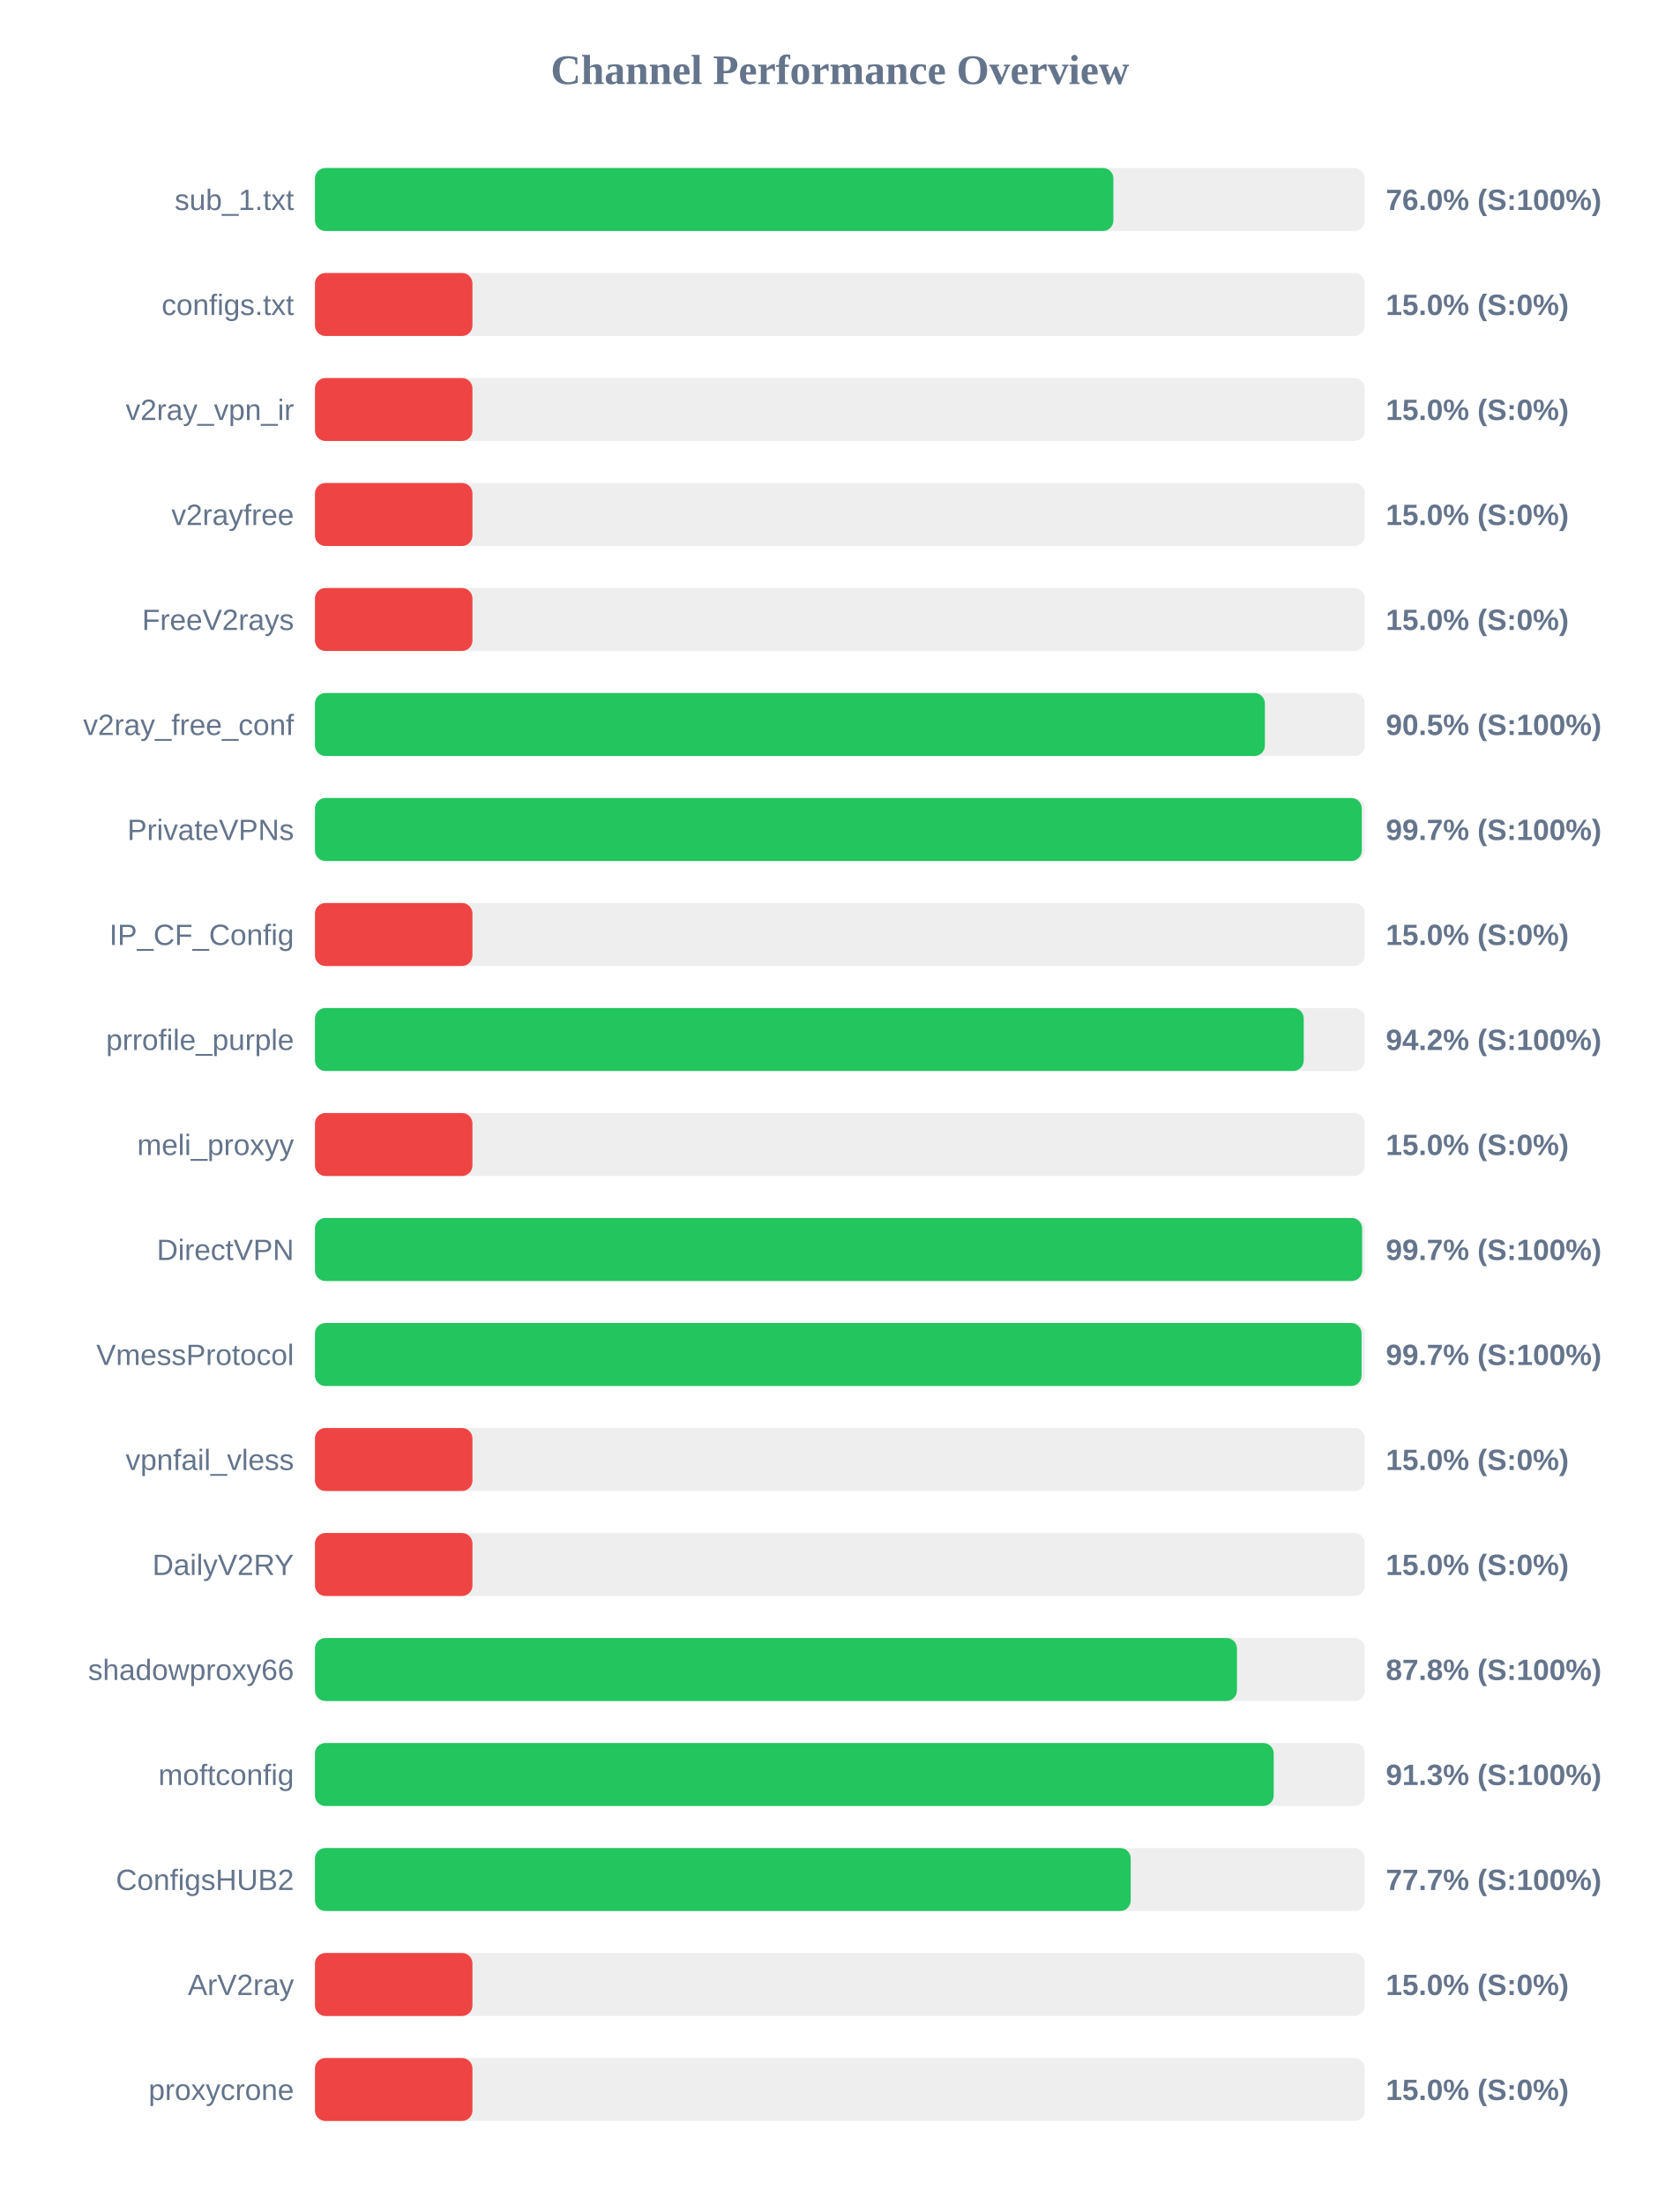
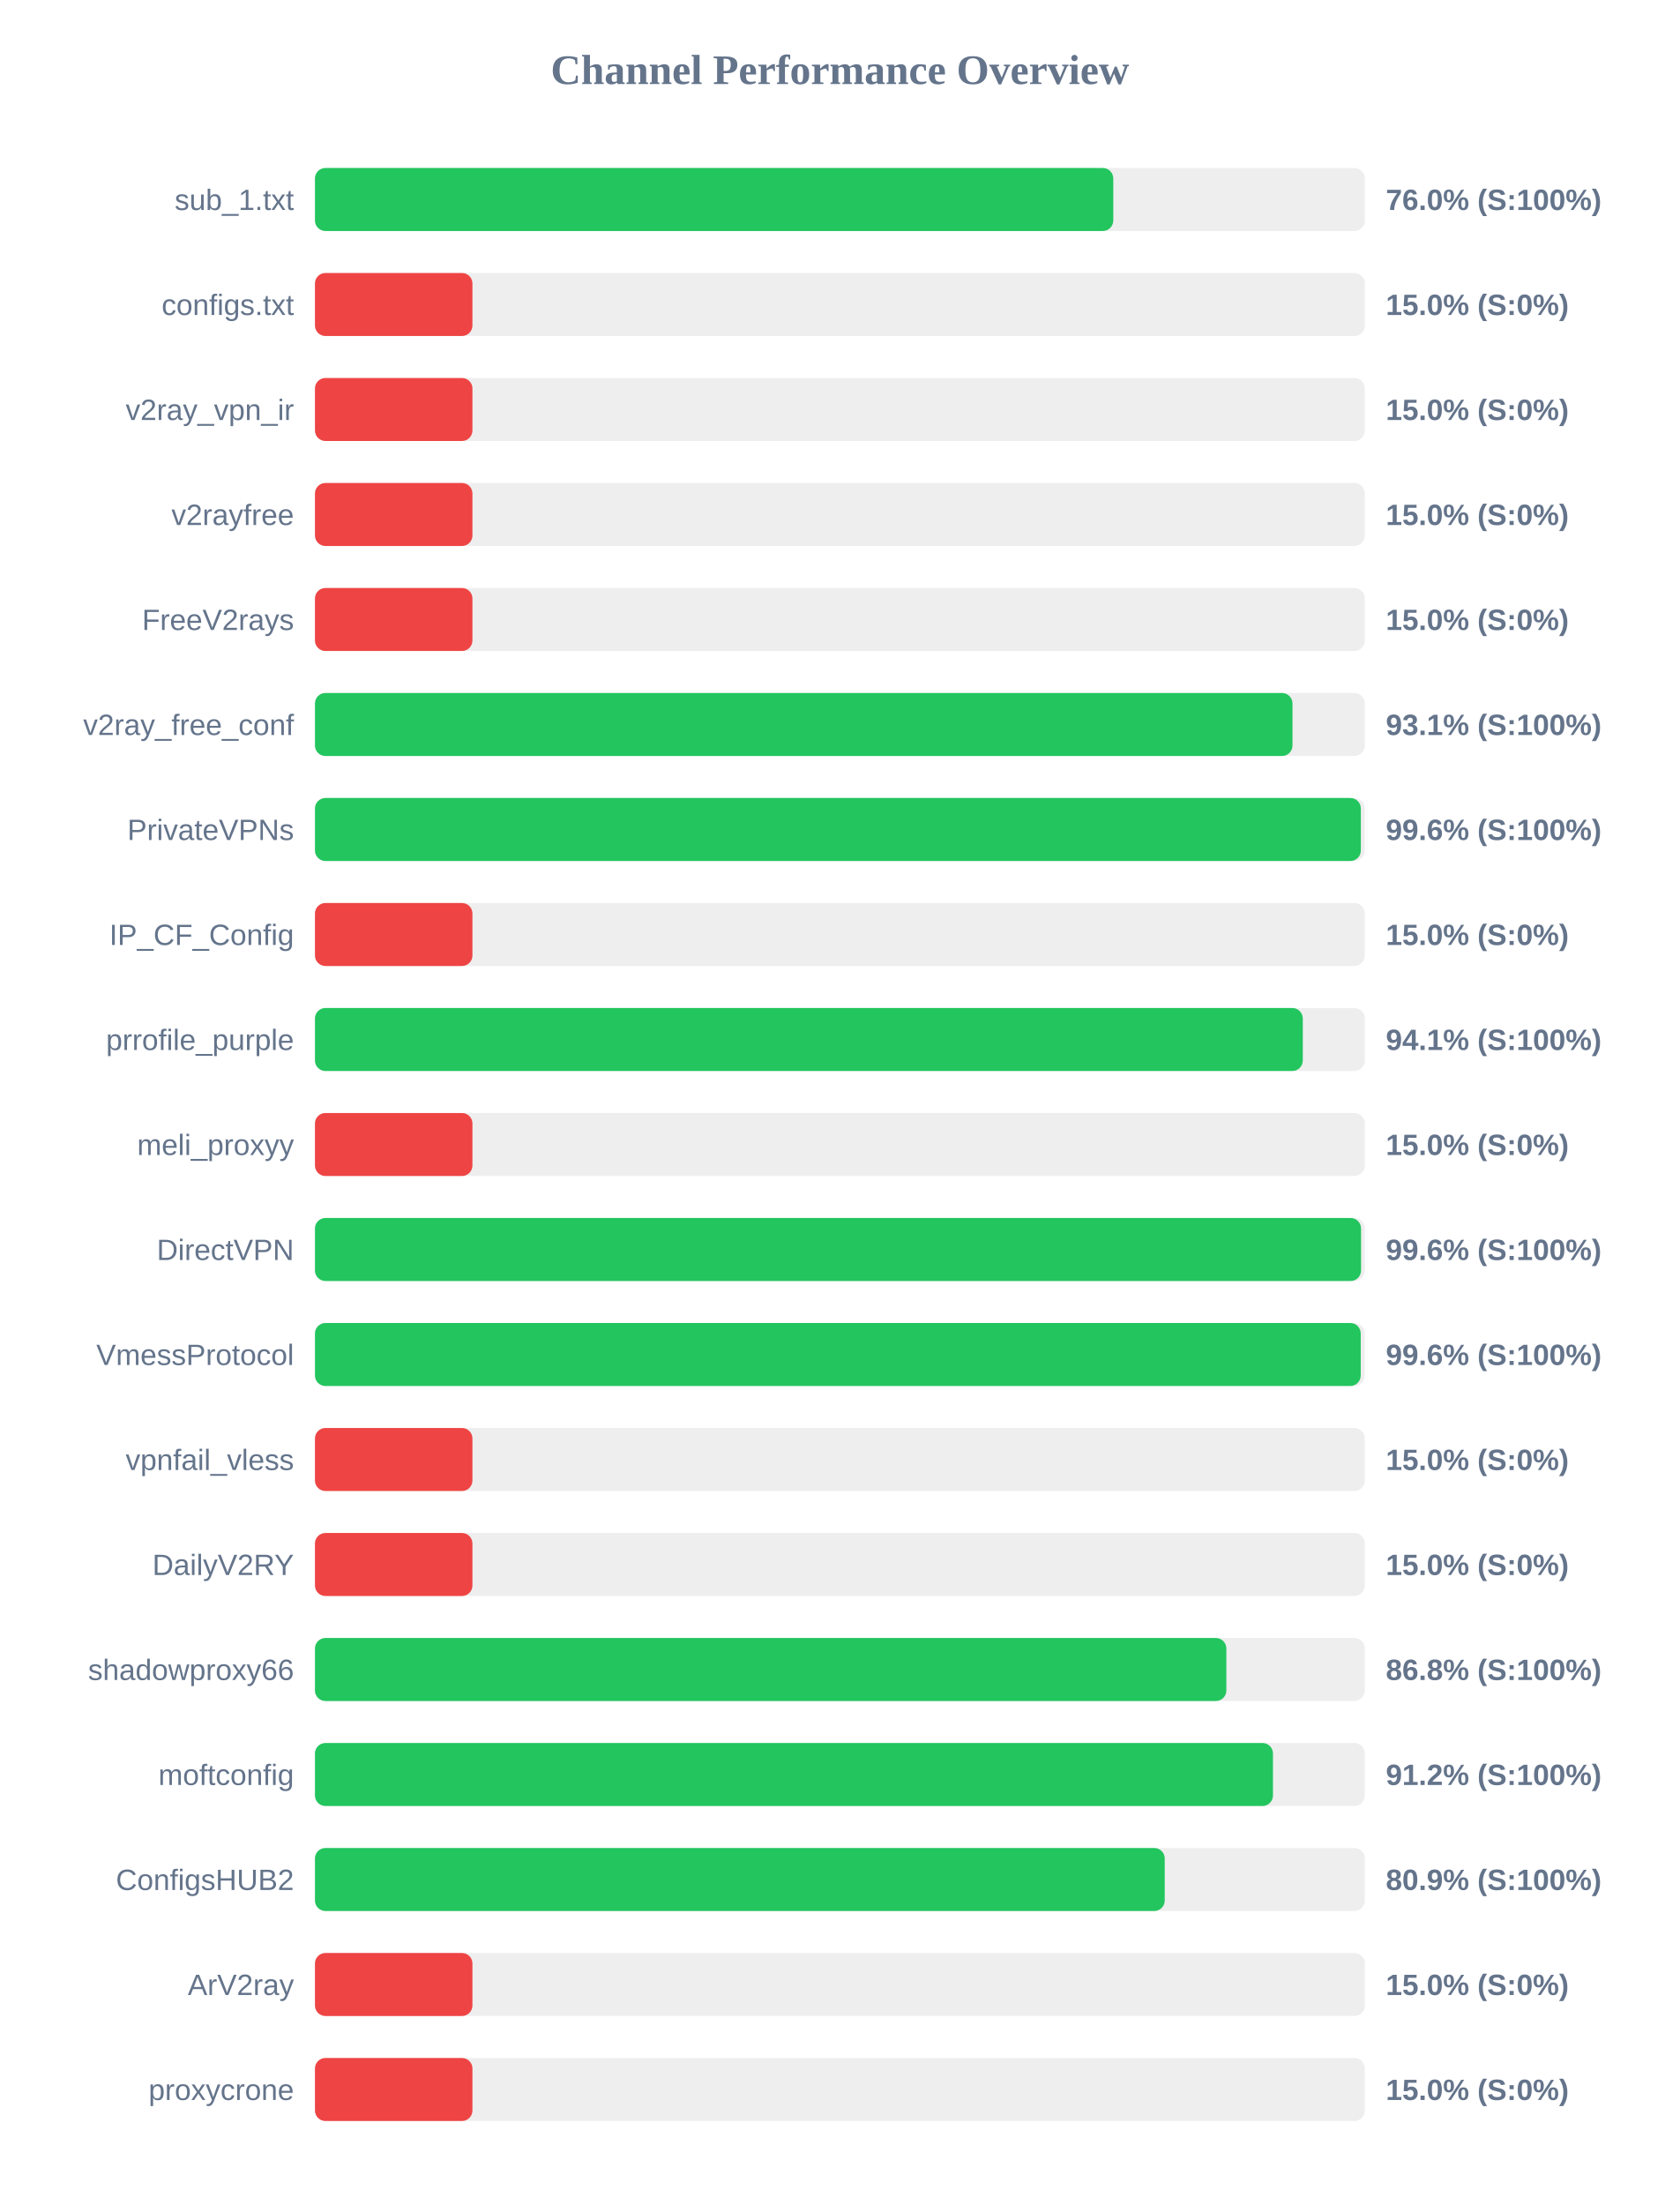
<svg xmlns="http://www.w3.org/2000/svg" width="800" height="1050" version="1.1">
  <style>
        .row { font: 14px Arial; fill: #64748b; }
        .score { font: bold 14px Arial; fill: #64748b; }
    </style>
  <text x="400" y="40" text-anchor="middle" font-size="20px" font-weight="bold" fill="#64748b">Channel Performance Overview</text>
  <rect x="150" y="80" width="500" height="30" fill="#eee" rx="5" />
-   <rect x="150" y="80" width="380.25" height="30" fill="#22c55e" rx="5" />
+   <rect x="150" y="80" width="380.2" height="30" fill="#22c55e" rx="5" />
  <text x="140" y="100" text-anchor="end" class="row">sub_1.txt</text>
  <text x="660" y="100" text-anchor="start" class="score">76.0% (S:100%)</text>
  <rect x="150" y="130" width="500" height="30" fill="#eee" rx="5" />
  <rect x="150" y="130" width="75.0" height="30" fill="#ef4444" rx="5" />
  <text x="140" y="150" text-anchor="end" class="row">configs.txt</text>
  <text x="660" y="150" text-anchor="start" class="score">15.0% (S:0%)</text>
  <rect x="150" y="180" width="500" height="30" fill="#eee" rx="5" />
  <rect x="150" y="180" width="75.0" height="30" fill="#ef4444" rx="5" />
  <text x="140" y="200" text-anchor="end" class="row">v2ray_vpn_ir</text>
  <text x="660" y="200" text-anchor="start" class="score">15.0% (S:0%)</text>
  <rect x="150" y="230" width="500" height="30" fill="#eee" rx="5" />
  <rect x="150" y="230" width="75.0" height="30" fill="#ef4444" rx="5" />
  <text x="140" y="250" text-anchor="end" class="row">v2rayfree</text>
  <text x="660" y="250" text-anchor="start" class="score">15.0% (S:0%)</text>
  <rect x="150" y="280" width="500" height="30" fill="#eee" rx="5" />
  <rect x="150" y="280" width="75.0" height="30" fill="#ef4444" rx="5" />
  <text x="140" y="300" text-anchor="end" class="row">FreeV2rays</text>
  <text x="660" y="300" text-anchor="start" class="score">15.0% (S:0%)</text>
  <rect x="150" y="330" width="500" height="30" fill="#eee" rx="5" />
-   <rect x="150" y="330" width="452.4" height="30" fill="#22c55e" rx="5" />
+   <rect x="150" y="330" width="465.55" height="30" fill="#22c55e" rx="5" />
  <text x="140" y="350" text-anchor="end" class="row">v2ray_free_conf</text>
-   <text x="660" y="350" text-anchor="start" class="score">90.5% (S:100%)</text>
+   <text x="660" y="350" text-anchor="start" class="score">93.1% (S:100%)</text>
  <rect x="150" y="380" width="500" height="30" fill="#eee" rx="5" />
-   <rect x="150" y="380" width="498.55" height="30" fill="#22c55e" rx="5" />
+   <rect x="150" y="380" width="498.1" height="30" fill="#22c55e" rx="5" />
  <text x="140" y="400" text-anchor="end" class="row">PrivateVPNs</text>
-   <text x="660" y="400" text-anchor="start" class="score">99.7% (S:100%)</text>
+   <text x="660" y="400" text-anchor="start" class="score">99.6% (S:100%)</text>
  <rect x="150" y="430" width="500" height="30" fill="#eee" rx="5" />
  <rect x="150" y="430" width="75.0" height="30" fill="#ef4444" rx="5" />
  <text x="140" y="450" text-anchor="end" class="row">IP_CF_Config</text>
  <text x="660" y="450" text-anchor="start" class="score">15.0% (S:0%)</text>
  <rect x="150" y="480" width="500" height="30" fill="#eee" rx="5" />
-   <rect x="150" y="480" width="470.9" height="30" fill="#22c55e" rx="5" />
+   <rect x="150" y="480" width="470.45" height="30" fill="#22c55e" rx="5" />
  <text x="140" y="500" text-anchor="end" class="row">prrofile_purple</text>
-   <text x="660" y="500" text-anchor="start" class="score">94.2% (S:100%)</text>
+   <text x="660" y="500" text-anchor="start" class="score">94.1% (S:100%)</text>
  <rect x="150" y="530" width="500" height="30" fill="#eee" rx="5" />
  <rect x="150" y="530" width="75.0" height="30" fill="#ef4444" rx="5" />
  <text x="140" y="550" text-anchor="end" class="row">meli_proxyy</text>
  <text x="660" y="550" text-anchor="start" class="score">15.0% (S:0%)</text>
  <rect x="150" y="580" width="500" height="30" fill="#eee" rx="5" />
-   <rect x="150" y="580" width="498.7" height="30" fill="#22c55e" rx="5" />
+   <rect x="150" y="580" width="498.2" height="30" fill="#22c55e" rx="5" />
  <text x="140" y="600" text-anchor="end" class="row">DirectVPN</text>
-   <text x="660" y="600" text-anchor="start" class="score">99.7% (S:100%)</text>
+   <text x="660" y="600" text-anchor="start" class="score">99.6% (S:100%)</text>
  <rect x="150" y="630" width="500" height="30" fill="#eee" rx="5" />
-   <rect x="150" y="630" width="498.45" height="30" fill="#22c55e" rx="5" />
+   <rect x="150" y="630" width="498.05" height="30" fill="#22c55e" rx="5" />
  <text x="140" y="650" text-anchor="end" class="row">VmessProtocol</text>
-   <text x="660" y="650" text-anchor="start" class="score">99.7% (S:100%)</text>
+   <text x="660" y="650" text-anchor="start" class="score">99.6% (S:100%)</text>
  <rect x="150" y="680" width="500" height="30" fill="#eee" rx="5" />
  <rect x="150" y="680" width="75.0" height="30" fill="#ef4444" rx="5" />
  <text x="140" y="700" text-anchor="end" class="row">vpnfail_vless</text>
  <text x="660" y="700" text-anchor="start" class="score">15.0% (S:0%)</text>
  <rect x="150" y="730" width="500" height="30" fill="#eee" rx="5" />
  <rect x="150" y="730" width="75.0" height="30" fill="#ef4444" rx="5" />
  <text x="140" y="750" text-anchor="end" class="row">DailyV2RY</text>
  <text x="660" y="750" text-anchor="start" class="score">15.0% (S:0%)</text>
  <rect x="150" y="780" width="500" height="30" fill="#eee" rx="5" />
-   <rect x="150" y="780" width="439.1" height="30" fill="#22c55e" rx="5" />
+   <rect x="150" y="780" width="434.05" height="30" fill="#22c55e" rx="5" />
  <text x="140" y="800" text-anchor="end" class="row">shadowproxy66</text>
-   <text x="660" y="800" text-anchor="start" class="score">87.8% (S:100%)</text>
+   <text x="660" y="800" text-anchor="start" class="score">86.8% (S:100%)</text>
  <rect x="150" y="830" width="500" height="30" fill="#eee" rx="5" />
-   <rect x="150" y="830" width="456.6" height="30" fill="#22c55e" rx="5" />
+   <rect x="150" y="830" width="456.25" height="30" fill="#22c55e" rx="5" />
  <text x="140" y="850" text-anchor="end" class="row">moftconfig</text>
-   <text x="660" y="850" text-anchor="start" class="score">91.3% (S:100%)</text>
+   <text x="660" y="850" text-anchor="start" class="score">91.2% (S:100%)</text>
  <rect x="150" y="880" width="500" height="30" fill="#eee" rx="5" />
-   <rect x="150" y="880" width="388.5" height="30" fill="#22c55e" rx="5" />
+   <rect x="150" y="880" width="404.7" height="30" fill="#22c55e" rx="5" />
  <text x="140" y="900" text-anchor="end" class="row">ConfigsHUB2</text>
-   <text x="660" y="900" text-anchor="start" class="score">77.7% (S:100%)</text>
+   <text x="660" y="900" text-anchor="start" class="score">80.9% (S:100%)</text>
  <rect x="150" y="930" width="500" height="30" fill="#eee" rx="5" />
  <rect x="150" y="930" width="75.0" height="30" fill="#ef4444" rx="5" />
  <text x="140" y="950" text-anchor="end" class="row">ArV2ray</text>
  <text x="660" y="950" text-anchor="start" class="score">15.0% (S:0%)</text>
  <rect x="150" y="980" width="500" height="30" fill="#eee" rx="5" />
  <rect x="150" y="980" width="75.0" height="30" fill="#ef4444" rx="5" />
  <text x="140" y="1000" text-anchor="end" class="row">proxycrone</text>
  <text x="660" y="1000" text-anchor="start" class="score">15.0% (S:0%)</text>
</svg>
